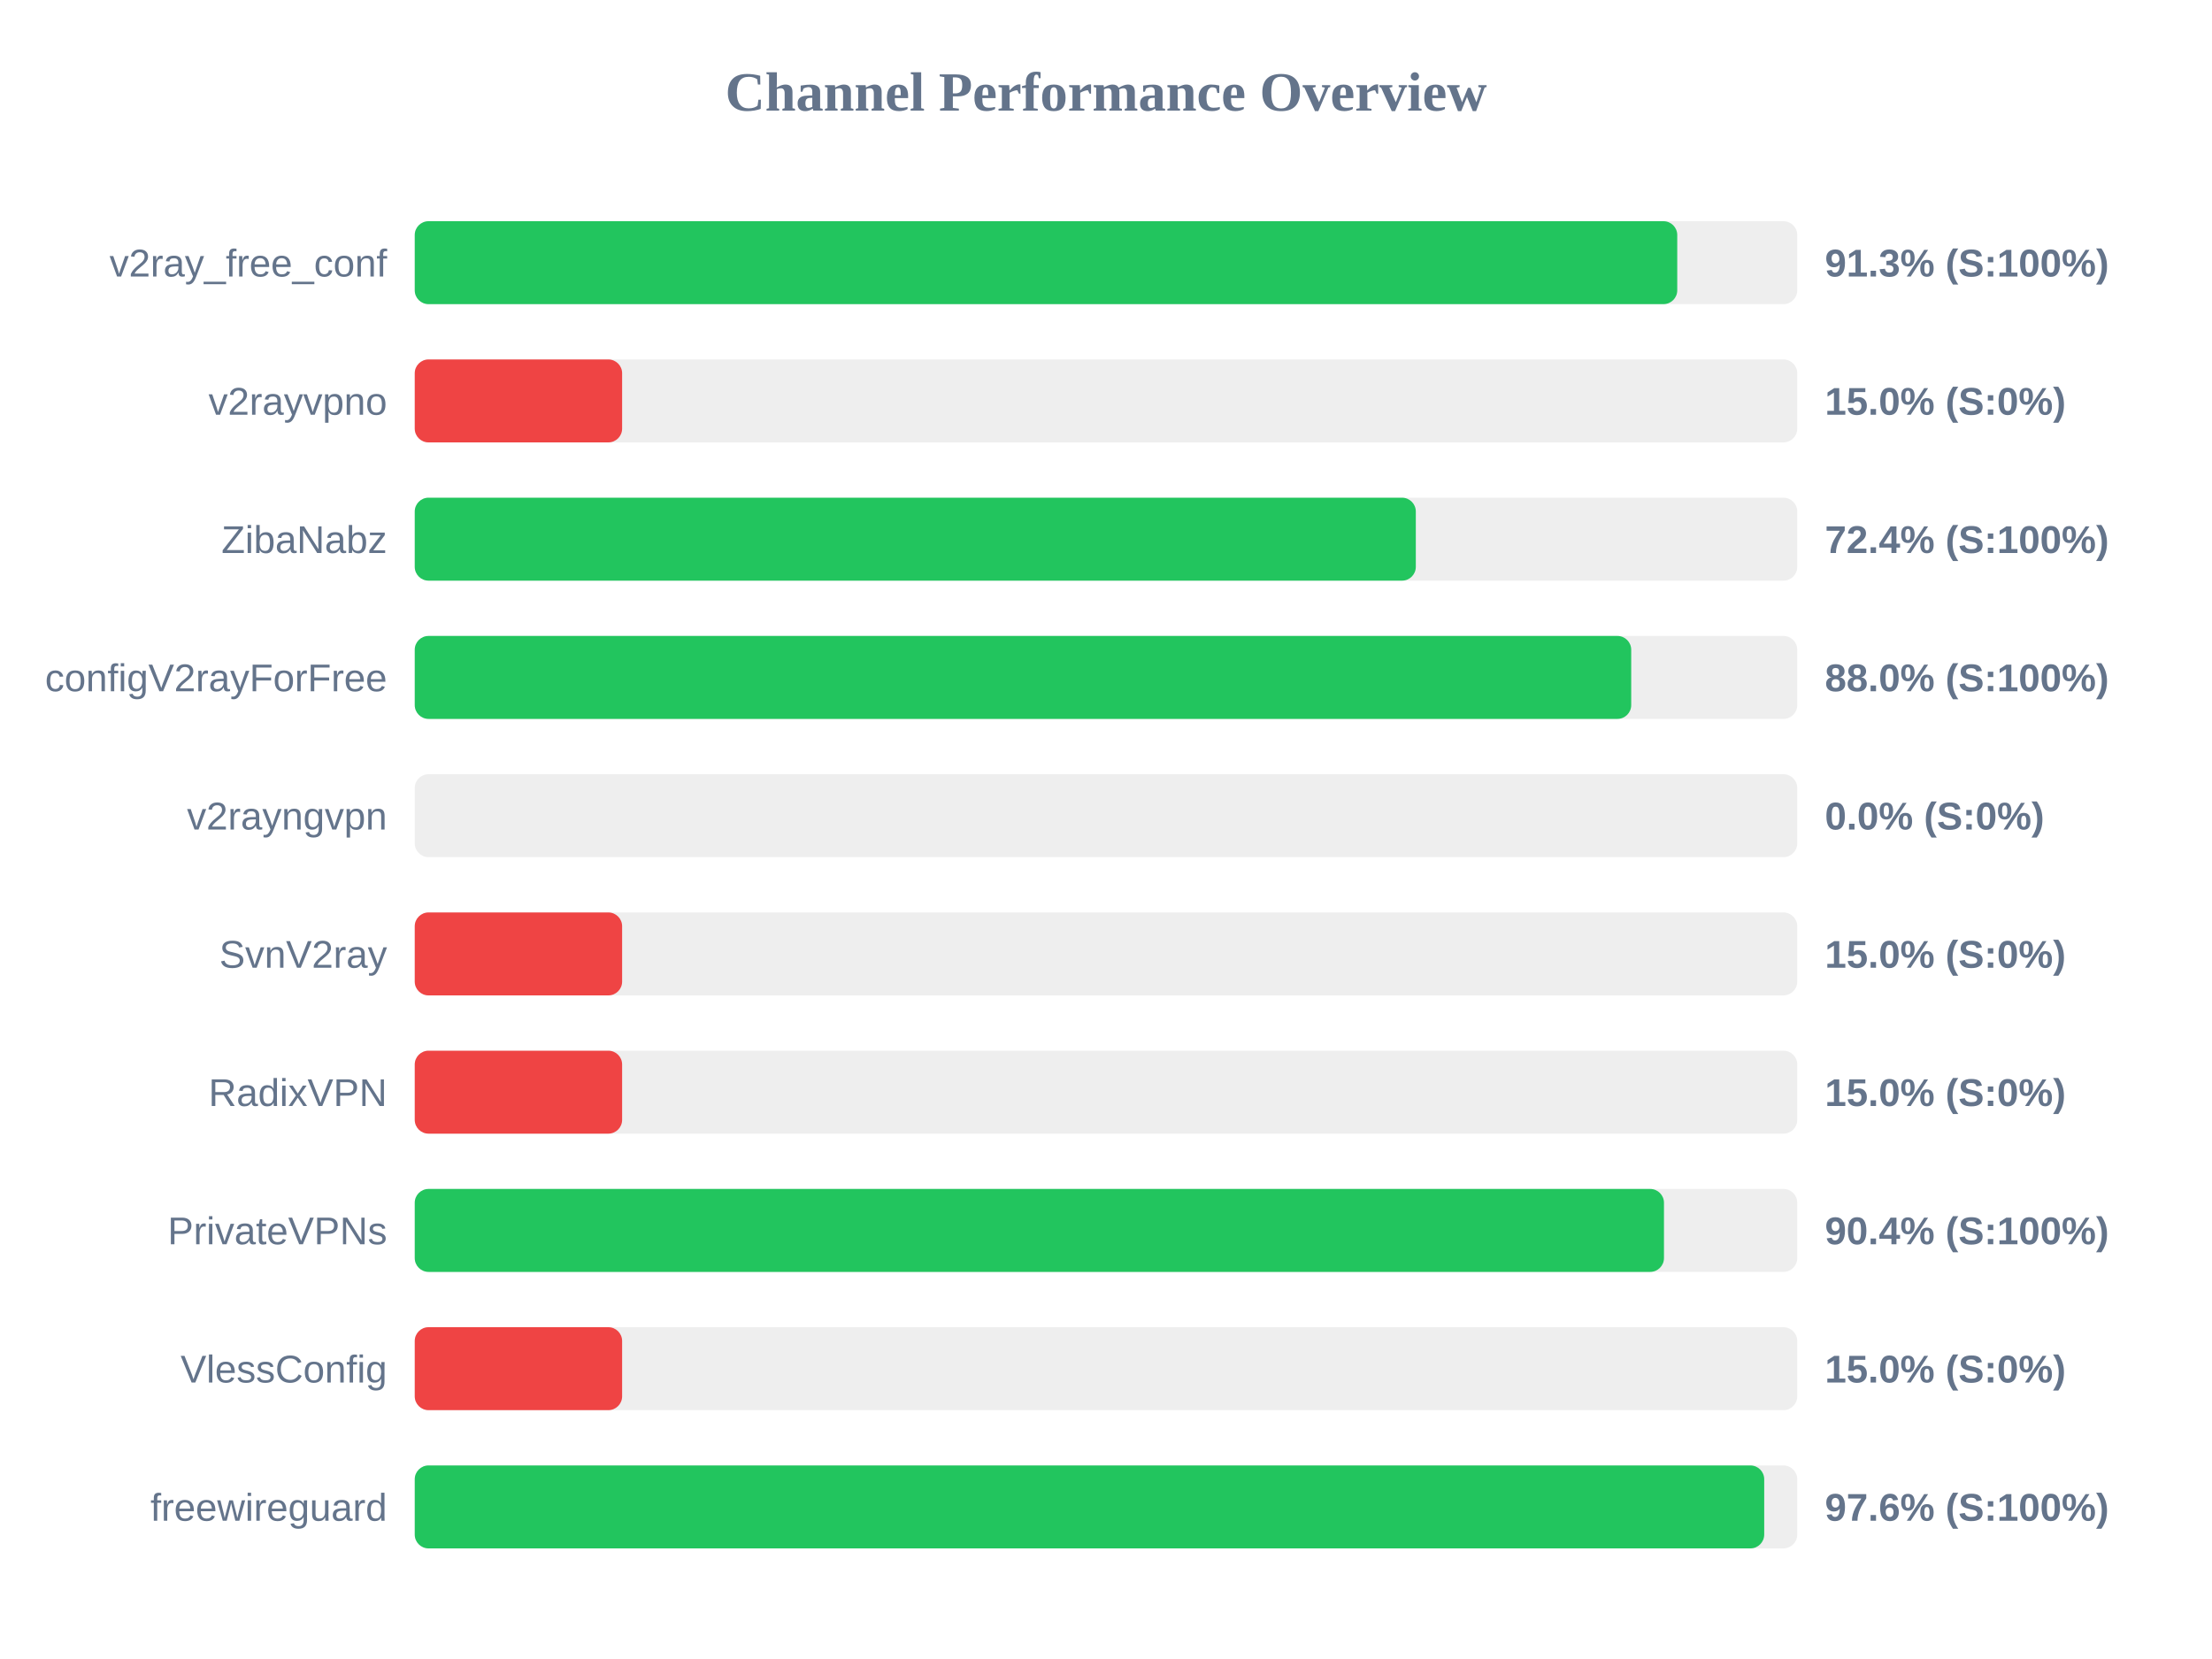
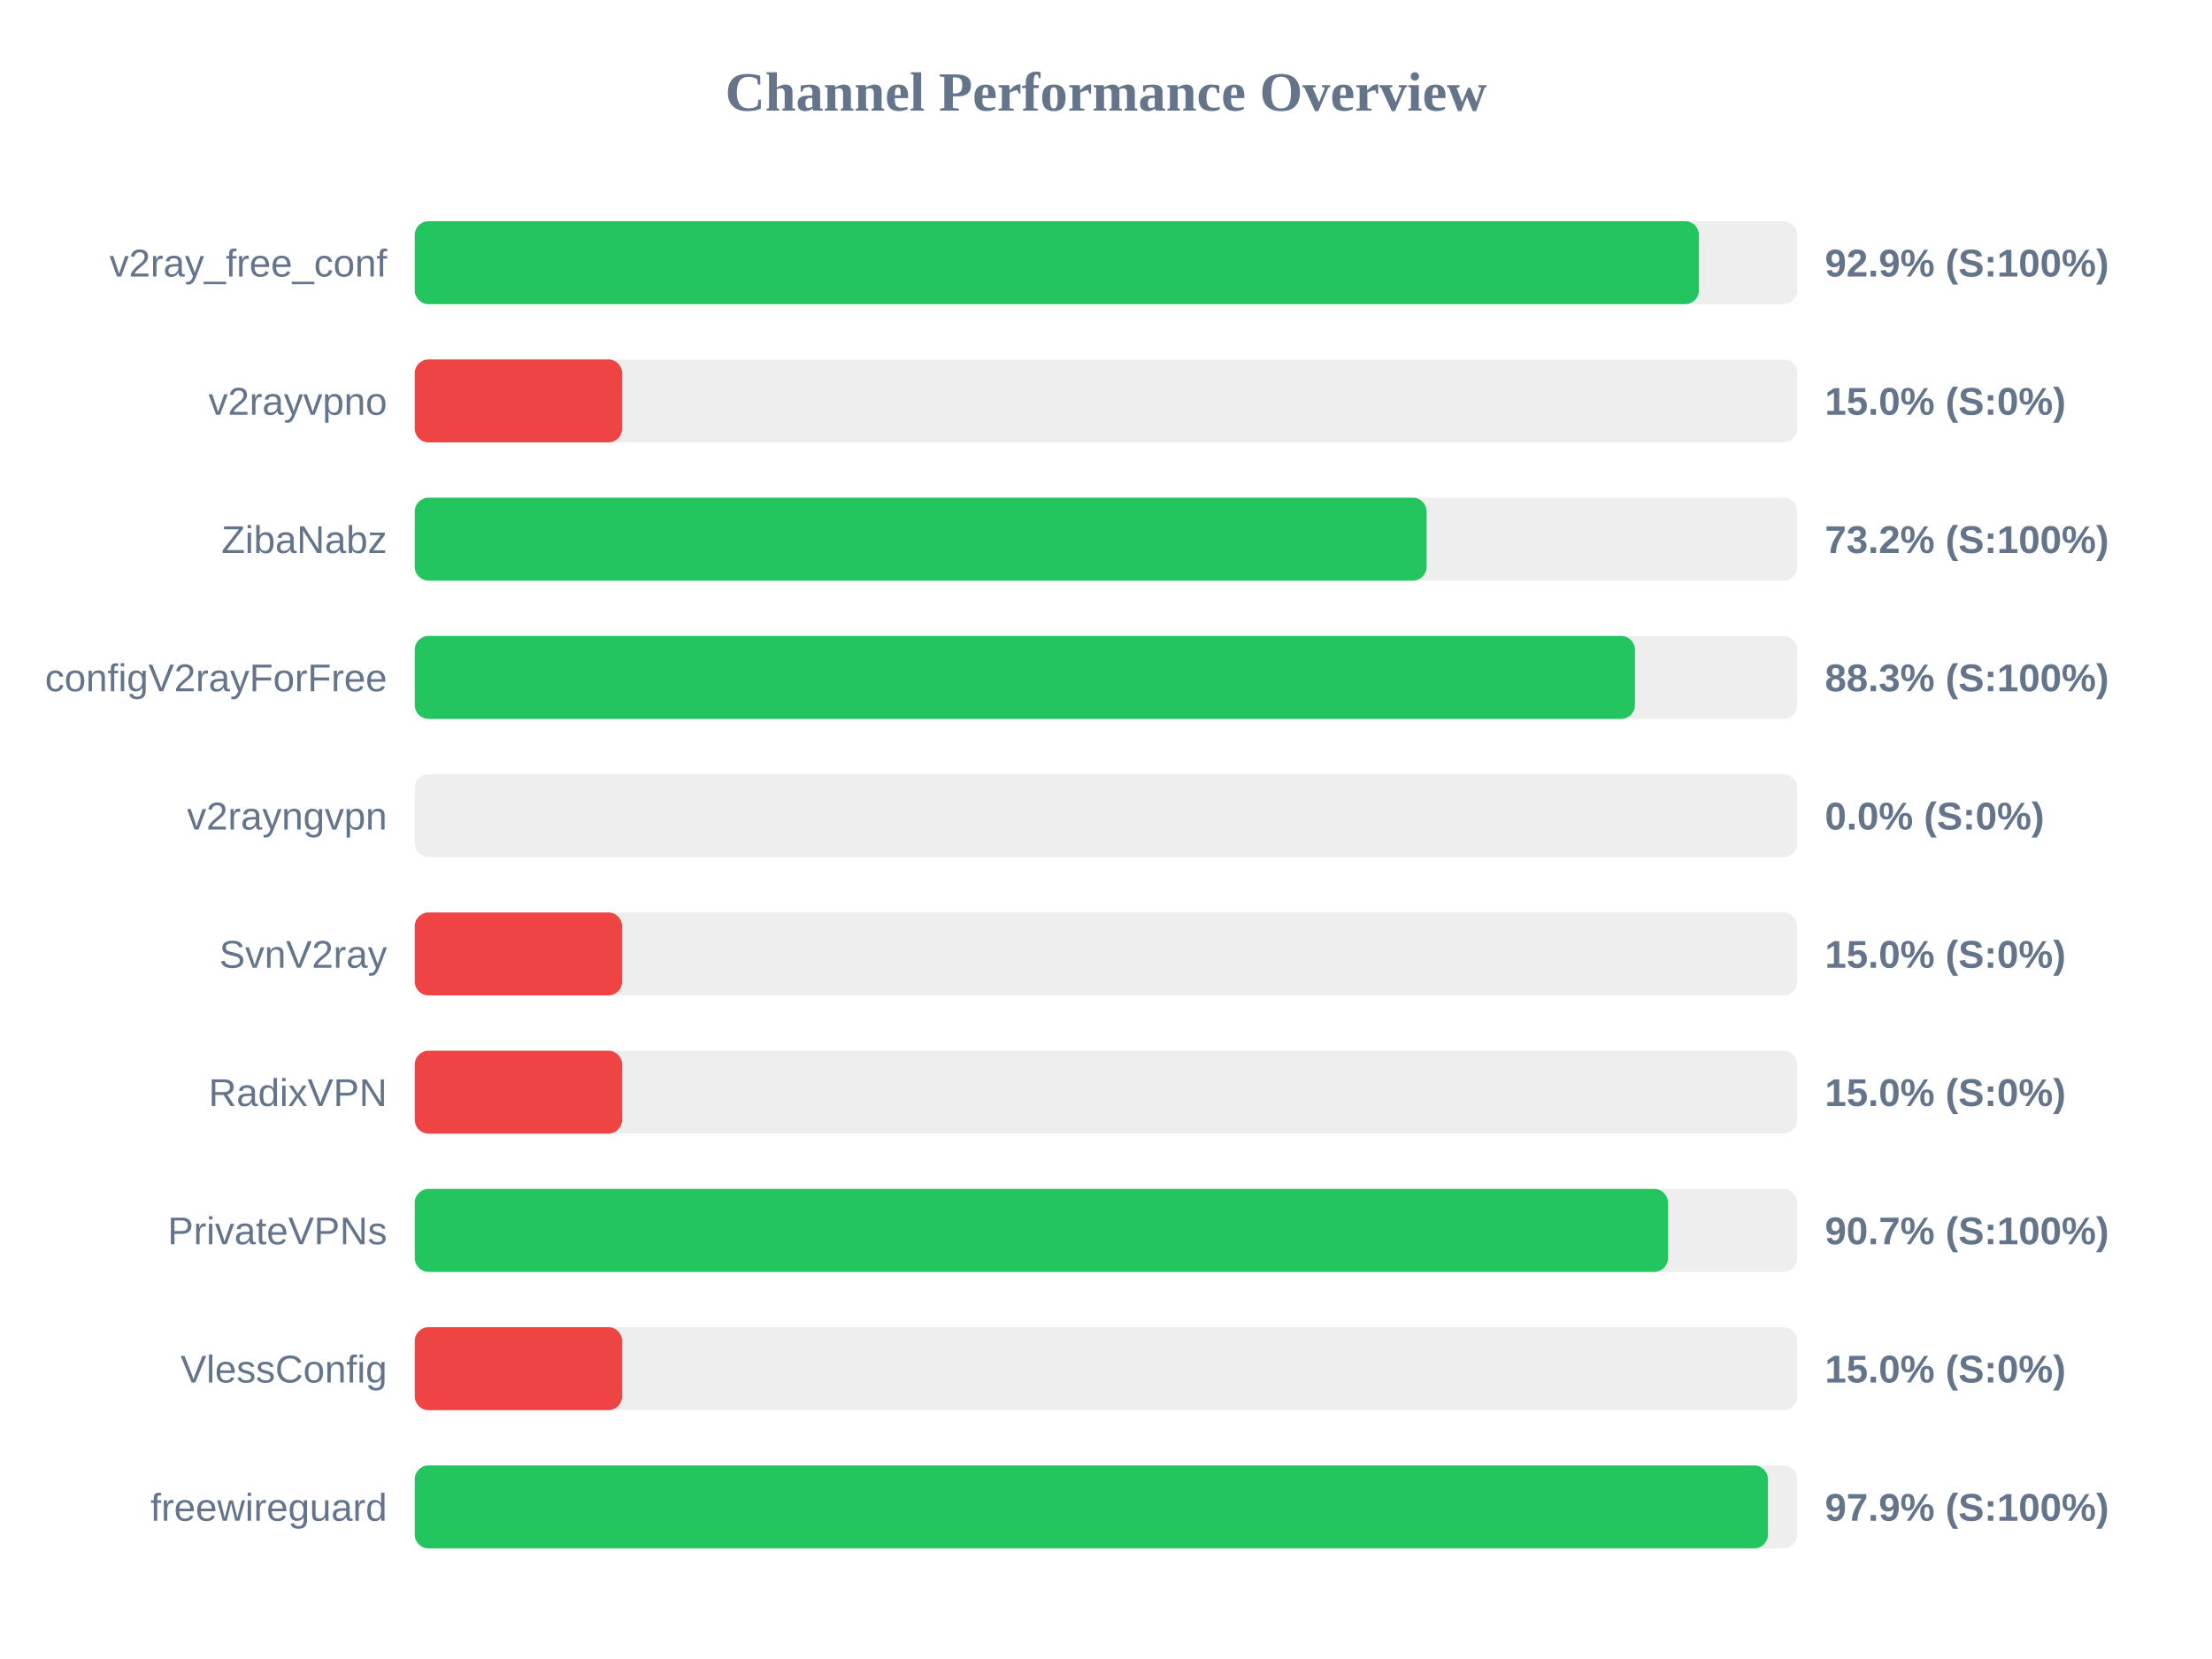
<svg xmlns="http://www.w3.org/2000/svg" width="800" height="600" version="1.1">
  <style>
        .row { font: 14px Arial; fill: #64748b; }
        .score { font: bold 14px Arial; fill: #64748b; }
    </style>
  <text x="400" y="40" text-anchor="middle" font-size="20px" font-weight="bold" fill="#64748b">Channel Performance Overview</text>
  <rect x="150" y="80" width="500" height="30" fill="#eee" rx="5" />
-   <rect x="150" y="80" width="456.6" height="30" fill="#22c55e" rx="5" />
+   <rect x="150" y="80" width="464.45" height="30" fill="#22c55e" rx="5" />
  <text x="140" y="100" text-anchor="end" class="row">v2ray_free_conf</text>
-   <text x="660" y="100" text-anchor="start" class="score">91.3% (S:100%)</text>
+   <text x="660" y="100" text-anchor="start" class="score">92.9% (S:100%)</text>
  <rect x="150" y="130" width="500" height="30" fill="#eee" rx="5" />
  <rect x="150" y="130" width="75.0" height="30" fill="#ef4444" rx="5" />
  <text x="140" y="150" text-anchor="end" class="row">v2rayvpno</text>
  <text x="660" y="150" text-anchor="start" class="score">15.0% (S:0%)</text>
  <rect x="150" y="180" width="500" height="30" fill="#eee" rx="5" />
-   <rect x="150" y="180" width="362.05" height="30" fill="#22c55e" rx="5" />
+   <rect x="150" y="180" width="365.95" height="30" fill="#22c55e" rx="5" />
  <text x="140" y="200" text-anchor="end" class="row">ZibaNabz</text>
-   <text x="660" y="200" text-anchor="start" class="score">72.4% (S:100%)</text>
+   <text x="660" y="200" text-anchor="start" class="score">73.2% (S:100%)</text>
  <rect x="150" y="230" width="500" height="30" fill="#eee" rx="5" />
-   <rect x="150" y="230" width="439.95" height="30" fill="#22c55e" rx="5" />
+   <rect x="150" y="230" width="441.3" height="30" fill="#22c55e" rx="5" />
  <text x="140" y="250" text-anchor="end" class="row">configV2rayForFree</text>
-   <text x="660" y="250" text-anchor="start" class="score">88.0% (S:100%)</text>
+   <text x="660" y="250" text-anchor="start" class="score">88.3% (S:100%)</text>
  <rect x="150" y="280" width="500" height="30" fill="#eee" rx="5" />
  <rect x="150" y="280" width="0.0" height="30" fill="#ef4444" rx="5" />
  <text x="140" y="300" text-anchor="end" class="row">v2rayngvpn</text>
  <text x="660" y="300" text-anchor="start" class="score">0.0% (S:0%)</text>
  <rect x="150" y="330" width="500" height="30" fill="#eee" rx="5" />
  <rect x="150" y="330" width="75.0" height="30" fill="#ef4444" rx="5" />
  <text x="140" y="350" text-anchor="end" class="row">SvnV2ray</text>
  <text x="660" y="350" text-anchor="start" class="score">15.0% (S:0%)</text>
  <rect x="150" y="380" width="500" height="30" fill="#eee" rx="5" />
  <rect x="150" y="380" width="75.0" height="30" fill="#ef4444" rx="5" />
  <text x="140" y="400" text-anchor="end" class="row">RadixVPN</text>
  <text x="660" y="400" text-anchor="start" class="score">15.0% (S:0%)</text>
  <rect x="150" y="430" width="500" height="30" fill="#eee" rx="5" />
-   <rect x="150" y="430" width="451.8" height="30" fill="#22c55e" rx="5" />
+   <rect x="150" y="430" width="453.25" height="30" fill="#22c55e" rx="5" />
  <text x="140" y="450" text-anchor="end" class="row">PrivateVPNs</text>
-   <text x="660" y="450" text-anchor="start" class="score">90.4% (S:100%)</text>
+   <text x="660" y="450" text-anchor="start" class="score">90.7% (S:100%)</text>
  <rect x="150" y="480" width="500" height="30" fill="#eee" rx="5" />
  <rect x="150" y="480" width="75.0" height="30" fill="#ef4444" rx="5" />
  <text x="140" y="500" text-anchor="end" class="row">VlessConfig</text>
  <text x="660" y="500" text-anchor="start" class="score">15.0% (S:0%)</text>
  <rect x="150" y="530" width="500" height="30" fill="#eee" rx="5" />
-   <rect x="150" y="530" width="488.05" height="30" fill="#22c55e" rx="5" />
+   <rect x="150" y="530" width="489.4" height="30" fill="#22c55e" rx="5" />
  <text x="140" y="550" text-anchor="end" class="row">freewireguard</text>
-   <text x="660" y="550" text-anchor="start" class="score">97.6% (S:100%)</text>
+   <text x="660" y="550" text-anchor="start" class="score">97.9% (S:100%)</text>
</svg>
